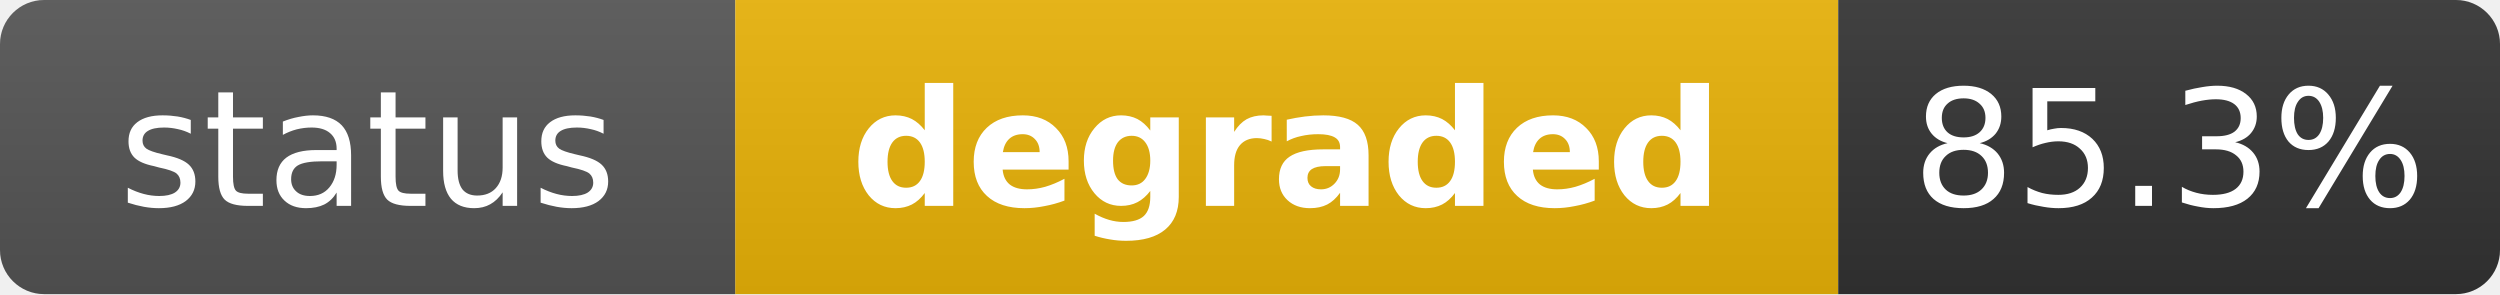
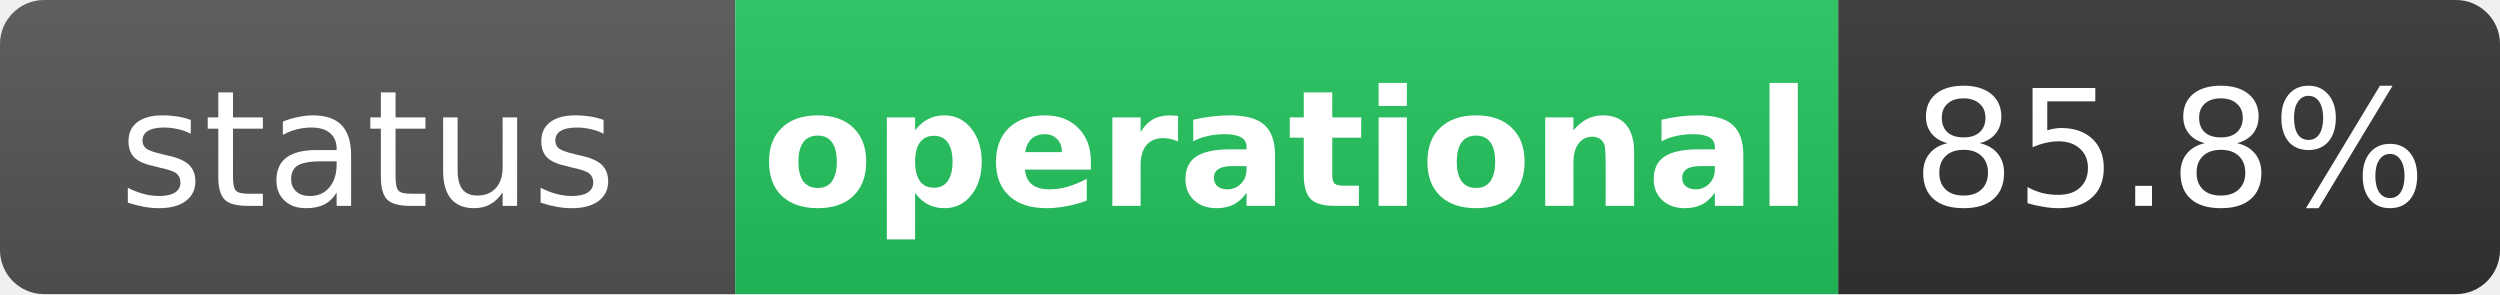
- <svg xmlns="http://www.w3.org/2000/svg" width="170" height="20" role="img" aria-label="status: degraded">
+ <svg xmlns="http://www.w3.org/2000/svg" width="170" height="20" role="img" aria-label="status: operational">
  <linearGradient id="s" x2="0" y2="100%">
    <stop offset="0" stop-color="#bbb" stop-opacity=".1" />
    <stop offset="1" stop-opacity=".1" />
  </linearGradient>
  <clipPath id="r">
    <rect width="170" height="20" rx="3" fill="#fff" />
  </clipPath>
  <g clip-path="url(#r)">
    <rect width="50" height="20" fill="#555" />
-     <rect x="50" width="75" height="20" fill="#eab308" />
+     <rect x="50" width="75" height="20" fill="#22c55e" />
    <rect x="125" width="45" height="20" fill="#333" />
    <rect width="170" height="20" fill="url(#s)" />
  </g>
  <g fill="#fff" text-anchor="middle" font-family="Verdana,Geneva,DejaVu Sans,sans-serif" text-rendering="geometricPrecision" font-size="11">
    <text x="25" y="14" fill="#fff">status</text>
-     <text x="87.5" y="14" fill="#fff" font-weight="bold">degraded</text>
-     <text x="147.5" y="14" fill="#fff">85.3%</text>
+     <text x="87.5" y="14" fill="#fff" font-weight="bold">operational</text>
+     <text x="147.5" y="14" fill="#fff">85.8%</text>
  </g>
</svg>
